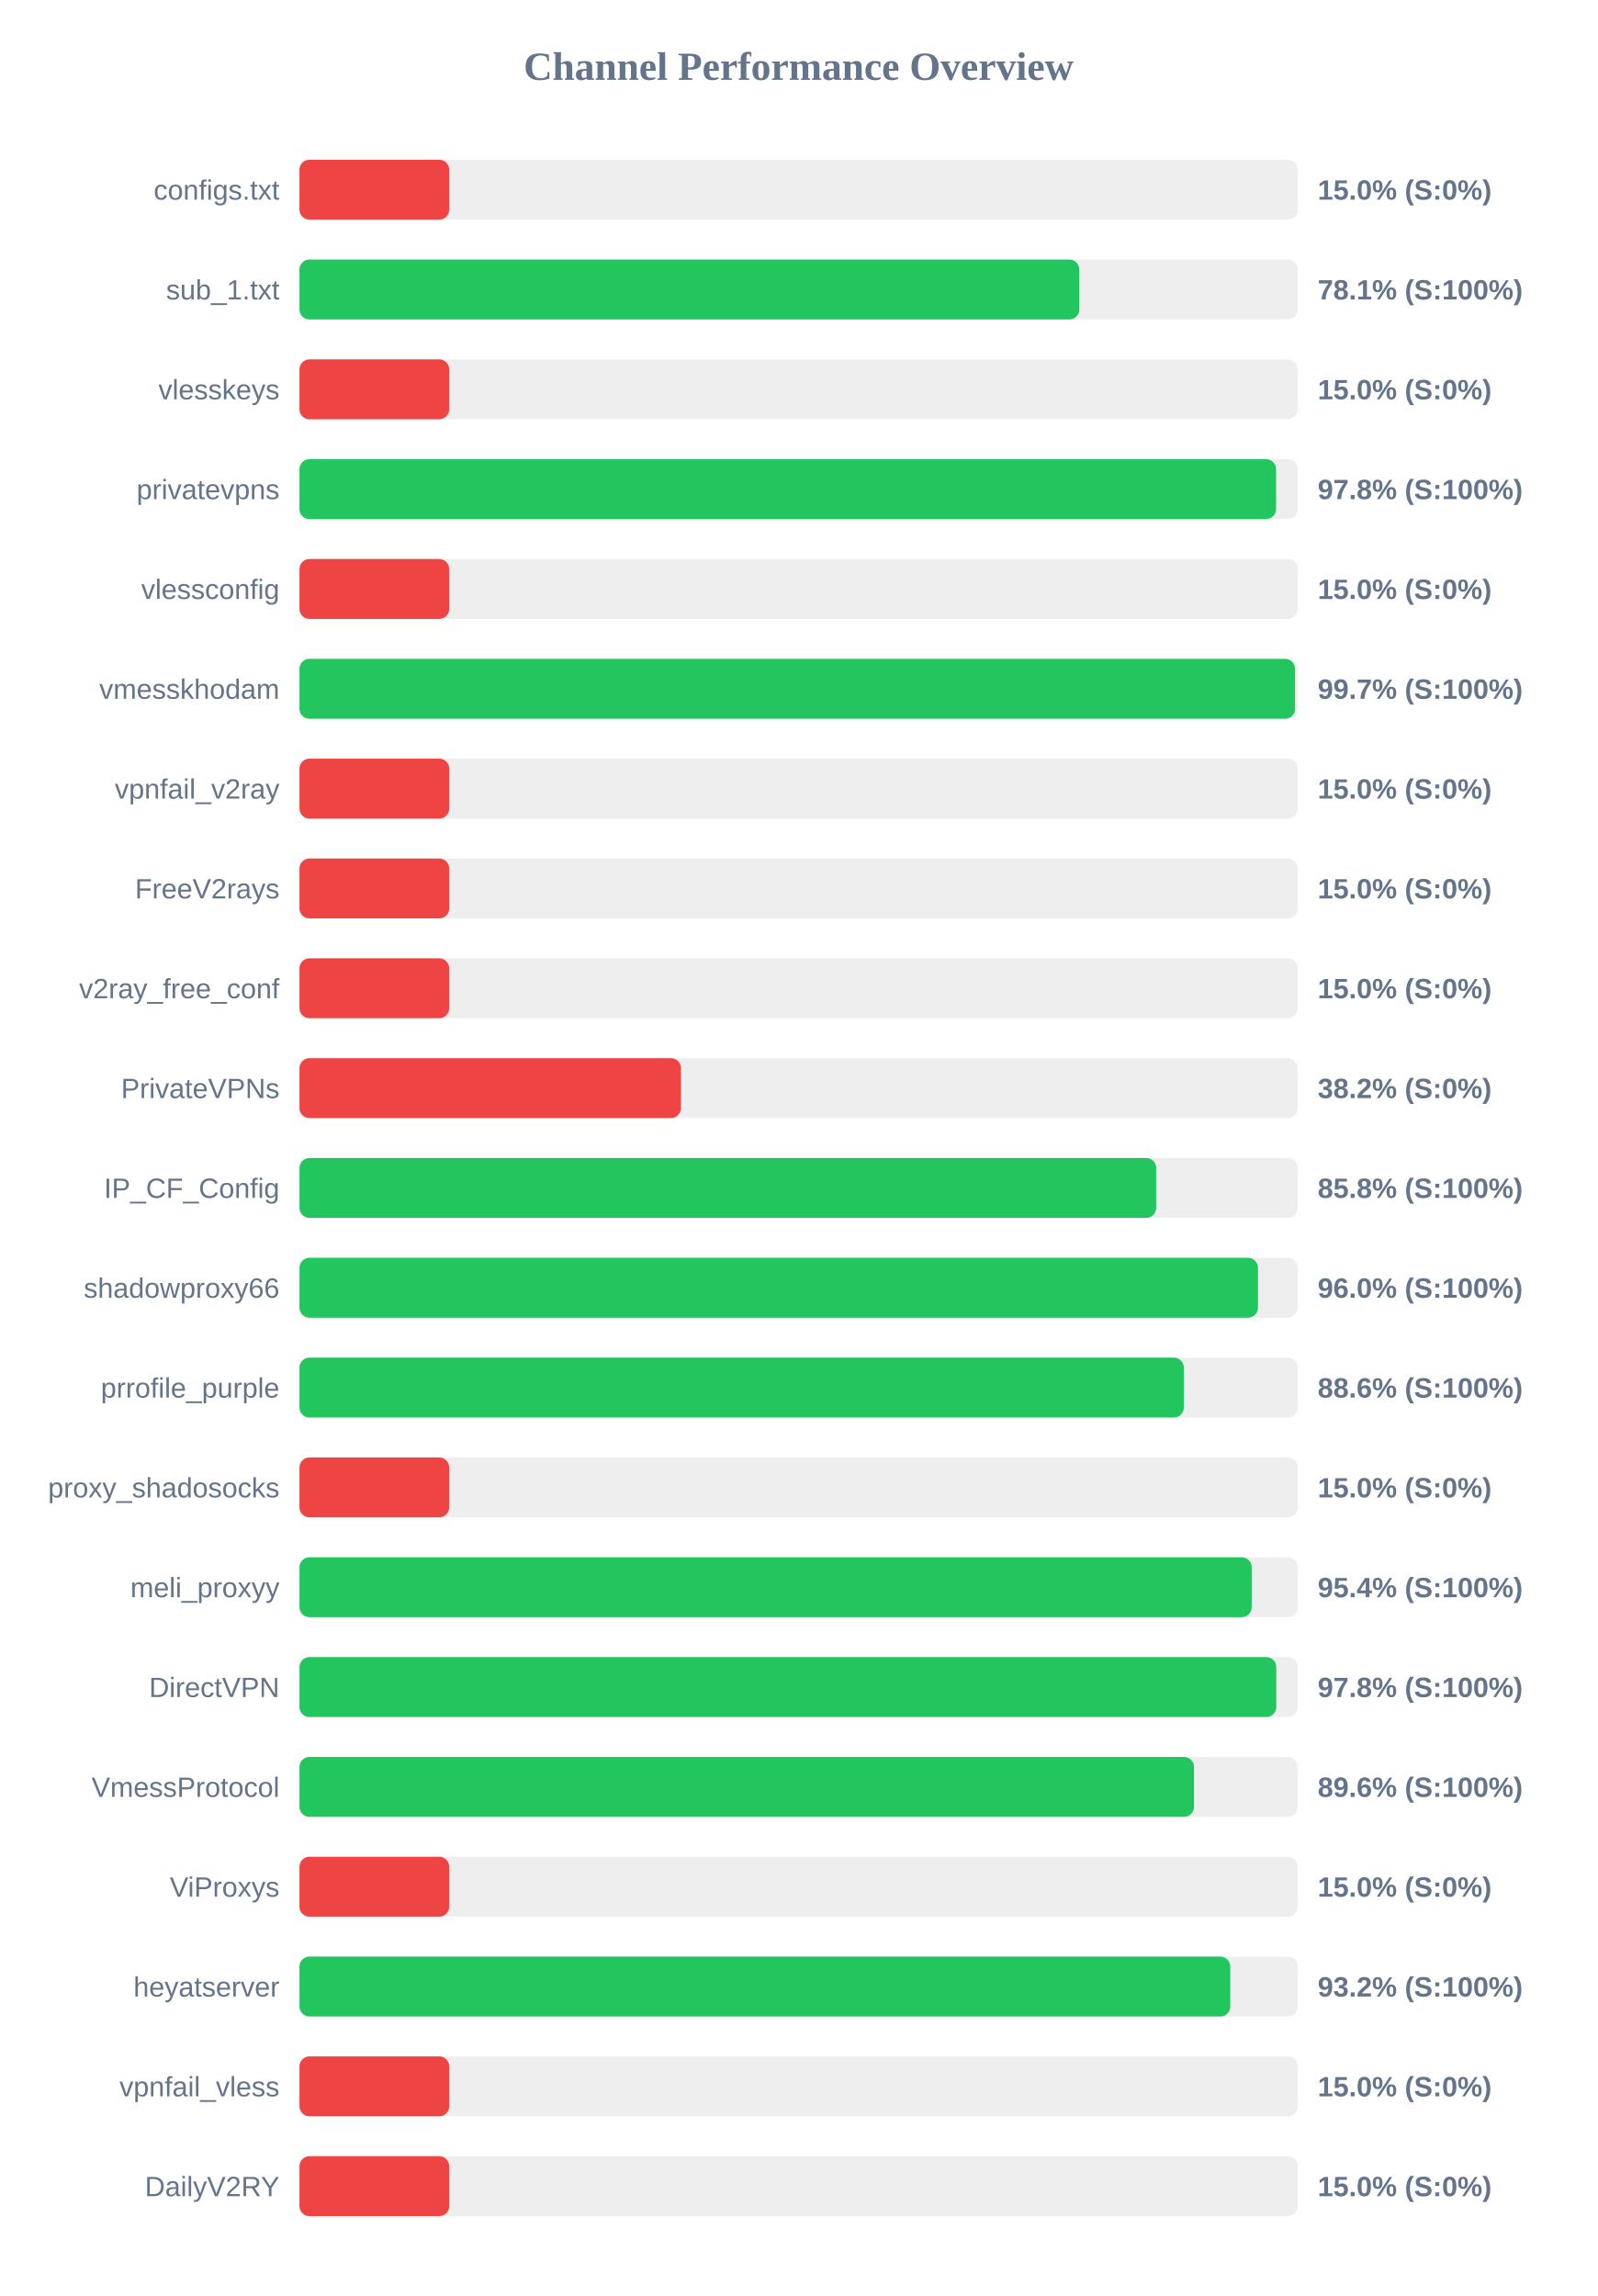
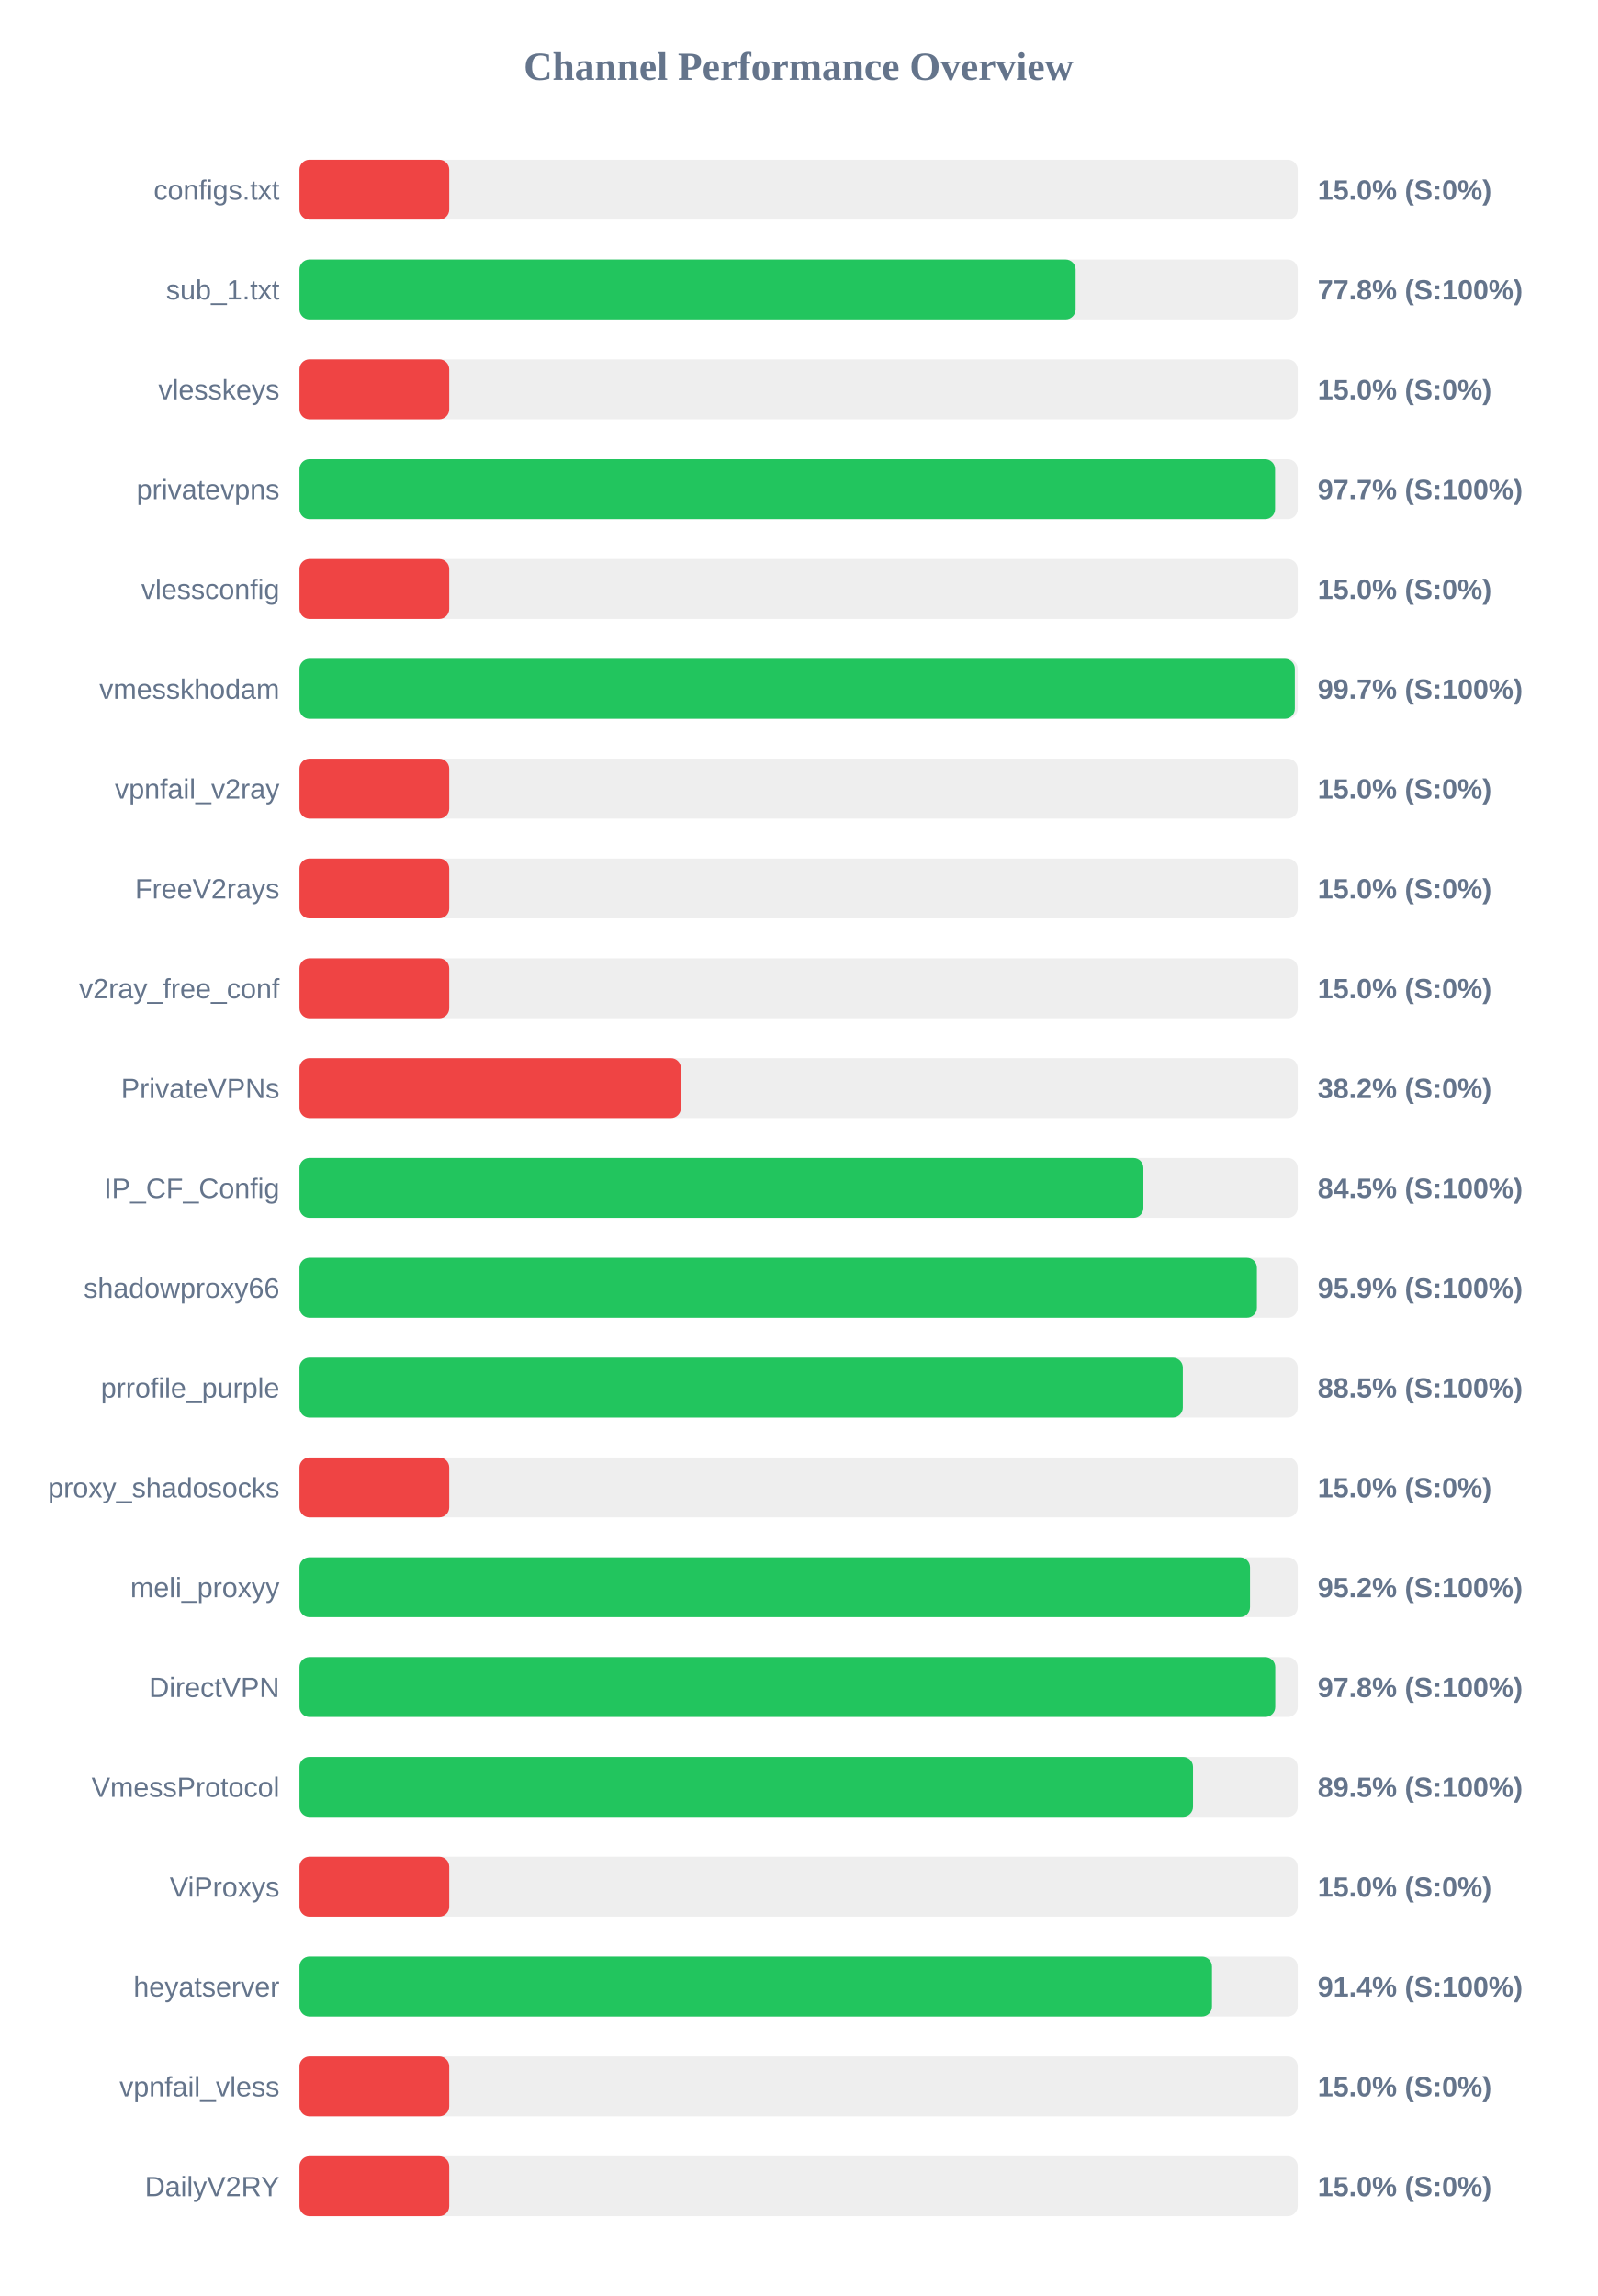
<svg xmlns="http://www.w3.org/2000/svg" width="800" height="1150" version="1.1">
  <style>
        .row { font: 14px Arial; fill: #64748b; }
        .score { font: bold 14px Arial; fill: #64748b; }
    </style>
  <text x="400" y="40" text-anchor="middle" font-size="20px" font-weight="bold" fill="#64748b">Channel Performance Overview</text>
  <rect x="150" y="80" width="500" height="30" fill="#eee" rx="5" />
  <rect x="150" y="80" width="75.0" height="30" fill="#ef4444" rx="5" />
  <text x="140" y="100" text-anchor="end" class="row">configs.txt</text>
  <text x="660" y="100" text-anchor="start" class="score">15.0% (S:0%)</text>
  <rect x="150" y="130" width="500" height="30" fill="#eee" rx="5" />
-   <rect x="150" y="130" width="390.6" height="30" fill="#22c55e" rx="5" />
+   <rect x="150" y="130" width="388.75" height="30" fill="#22c55e" rx="5" />
  <text x="140" y="150" text-anchor="end" class="row">sub_1.txt</text>
-   <text x="660" y="150" text-anchor="start" class="score">78.1% (S:100%)</text>
+   <text x="660" y="150" text-anchor="start" class="score">77.8% (S:100%)</text>
  <rect x="150" y="180" width="500" height="30" fill="#eee" rx="5" />
  <rect x="150" y="180" width="75.0" height="30" fill="#ef4444" rx="5" />
  <text x="140" y="200" text-anchor="end" class="row">vlesskeys</text>
  <text x="660" y="200" text-anchor="start" class="score">15.0% (S:0%)</text>
  <rect x="150" y="230" width="500" height="30" fill="#eee" rx="5" />
-   <rect x="150" y="230" width="489.15" height="30" fill="#22c55e" rx="5" />
+   <rect x="150" y="230" width="488.65" height="30" fill="#22c55e" rx="5" />
  <text x="140" y="250" text-anchor="end" class="row">privatevpns</text>
-   <text x="660" y="250" text-anchor="start" class="score">97.8% (S:100%)</text>
+   <text x="660" y="250" text-anchor="start" class="score">97.7% (S:100%)</text>
  <rect x="150" y="280" width="500" height="30" fill="#eee" rx="5" />
  <rect x="150" y="280" width="75.0" height="30" fill="#ef4444" rx="5" />
  <text x="140" y="300" text-anchor="end" class="row">vlessconfig</text>
  <text x="660" y="300" text-anchor="start" class="score">15.0% (S:0%)</text>
  <rect x="150" y="330" width="500" height="30" fill="#eee" rx="5" />
-   <rect x="150" y="330" width="498.65" height="30" fill="#22c55e" rx="5" />
+   <rect x="150" y="330" width="498.55" height="30" fill="#22c55e" rx="5" />
  <text x="140" y="350" text-anchor="end" class="row">vmesskhodam</text>
  <text x="660" y="350" text-anchor="start" class="score">99.7% (S:100%)</text>
  <rect x="150" y="380" width="500" height="30" fill="#eee" rx="5" />
  <rect x="150" y="380" width="75.0" height="30" fill="#ef4444" rx="5" />
  <text x="140" y="400" text-anchor="end" class="row">vpnfail_v2ray</text>
  <text x="660" y="400" text-anchor="start" class="score">15.0% (S:0%)</text>
  <rect x="150" y="430" width="500" height="30" fill="#eee" rx="5" />
  <rect x="150" y="430" width="75.0" height="30" fill="#ef4444" rx="5" />
  <text x="140" y="450" text-anchor="end" class="row">FreeV2rays</text>
  <text x="660" y="450" text-anchor="start" class="score">15.0% (S:0%)</text>
  <rect x="150" y="480" width="500" height="30" fill="#eee" rx="5" />
  <rect x="150" y="480" width="75.0" height="30" fill="#ef4444" rx="5" />
  <text x="140" y="500" text-anchor="end" class="row">v2ray_free_conf</text>
  <text x="660" y="500" text-anchor="start" class="score">15.0% (S:0%)</text>
  <rect x="150" y="530" width="500" height="30" fill="#eee" rx="5" />
  <rect x="150" y="530" width="191.05" height="30" fill="#ef4444" rx="5" />
  <text x="140" y="550" text-anchor="end" class="row">PrivateVPNs</text>
  <text x="660" y="550" text-anchor="start" class="score">38.2% (S:0%)</text>
  <rect x="150" y="580" width="500" height="30" fill="#eee" rx="5" />
-   <rect x="150" y="580" width="429.1" height="30" fill="#22c55e" rx="5" />
+   <rect x="150" y="580" width="422.7" height="30" fill="#22c55e" rx="5" />
  <text x="140" y="600" text-anchor="end" class="row">IP_CF_Config</text>
-   <text x="660" y="600" text-anchor="start" class="score">85.8% (S:100%)</text>
+   <text x="660" y="600" text-anchor="start" class="score">84.5% (S:100%)</text>
  <rect x="150" y="630" width="500" height="30" fill="#eee" rx="5" />
-   <rect x="150" y="630" width="480.1" height="30" fill="#22c55e" rx="5" />
+   <rect x="150" y="630" width="479.55" height="30" fill="#22c55e" rx="5" />
  <text x="140" y="650" text-anchor="end" class="row">shadowproxy66</text>
-   <text x="660" y="650" text-anchor="start" class="score">96.0% (S:100%)</text>
+   <text x="660" y="650" text-anchor="start" class="score">95.9% (S:100%)</text>
  <rect x="150" y="680" width="500" height="30" fill="#eee" rx="5" />
-   <rect x="150" y="680" width="442.95" height="30" fill="#22c55e" rx="5" />
+   <rect x="150" y="680" width="442.45" height="30" fill="#22c55e" rx="5" />
  <text x="140" y="700" text-anchor="end" class="row">prrofile_purple</text>
-   <text x="660" y="700" text-anchor="start" class="score">88.6% (S:100%)</text>
+   <text x="660" y="700" text-anchor="start" class="score">88.5% (S:100%)</text>
  <rect x="150" y="730" width="500" height="30" fill="#eee" rx="5" />
  <rect x="150" y="730" width="75.0" height="30" fill="#ef4444" rx="5" />
  <text x="140" y="750" text-anchor="end" class="row">proxy_shadosocks</text>
  <text x="660" y="750" text-anchor="start" class="score">15.0% (S:0%)</text>
  <rect x="150" y="780" width="500" height="30" fill="#eee" rx="5" />
-   <rect x="150" y="780" width="476.95" height="30" fill="#22c55e" rx="5" />
+   <rect x="150" y="780" width="476.1" height="30" fill="#22c55e" rx="5" />
  <text x="140" y="800" text-anchor="end" class="row">meli_proxyy</text>
-   <text x="660" y="800" text-anchor="start" class="score">95.4% (S:100%)</text>
+   <text x="660" y="800" text-anchor="start" class="score">95.2% (S:100%)</text>
  <rect x="150" y="830" width="500" height="30" fill="#eee" rx="5" />
-   <rect x="150" y="830" width="489.25" height="30" fill="#22c55e" rx="5" />
+   <rect x="150" y="830" width="488.75" height="30" fill="#22c55e" rx="5" />
  <text x="140" y="850" text-anchor="end" class="row">DirectVPN</text>
  <text x="660" y="850" text-anchor="start" class="score">97.8% (S:100%)</text>
  <rect x="150" y="880" width="500" height="30" fill="#eee" rx="5" />
-   <rect x="150" y="880" width="448.05" height="30" fill="#22c55e" rx="5" />
+   <rect x="150" y="880" width="447.55" height="30" fill="#22c55e" rx="5" />
  <text x="140" y="900" text-anchor="end" class="row">VmessProtocol</text>
-   <text x="660" y="900" text-anchor="start" class="score">89.6% (S:100%)</text>
+   <text x="660" y="900" text-anchor="start" class="score">89.5% (S:100%)</text>
  <rect x="150" y="930" width="500" height="30" fill="#eee" rx="5" />
  <rect x="150" y="930" width="75.0" height="30" fill="#ef4444" rx="5" />
  <text x="140" y="950" text-anchor="end" class="row">ViProxys</text>
  <text x="660" y="950" text-anchor="start" class="score">15.0% (S:0%)</text>
  <rect x="150" y="980" width="500" height="30" fill="#eee" rx="5" />
-   <rect x="150" y="980" width="466.2" height="30" fill="#22c55e" rx="5" />
+   <rect x="150" y="980" width="457.05" height="30" fill="#22c55e" rx="5" />
  <text x="140" y="1000" text-anchor="end" class="row">heyatserver</text>
-   <text x="660" y="1000" text-anchor="start" class="score">93.2% (S:100%)</text>
+   <text x="660" y="1000" text-anchor="start" class="score">91.4% (S:100%)</text>
  <rect x="150" y="1030" width="500" height="30" fill="#eee" rx="5" />
  <rect x="150" y="1030" width="75.0" height="30" fill="#ef4444" rx="5" />
  <text x="140" y="1050" text-anchor="end" class="row">vpnfail_vless</text>
  <text x="660" y="1050" text-anchor="start" class="score">15.0% (S:0%)</text>
  <rect x="150" y="1080" width="500" height="30" fill="#eee" rx="5" />
  <rect x="150" y="1080" width="75.0" height="30" fill="#ef4444" rx="5" />
  <text x="140" y="1100" text-anchor="end" class="row">DailyV2RY</text>
  <text x="660" y="1100" text-anchor="start" class="score">15.0% (S:0%)</text>
</svg>
